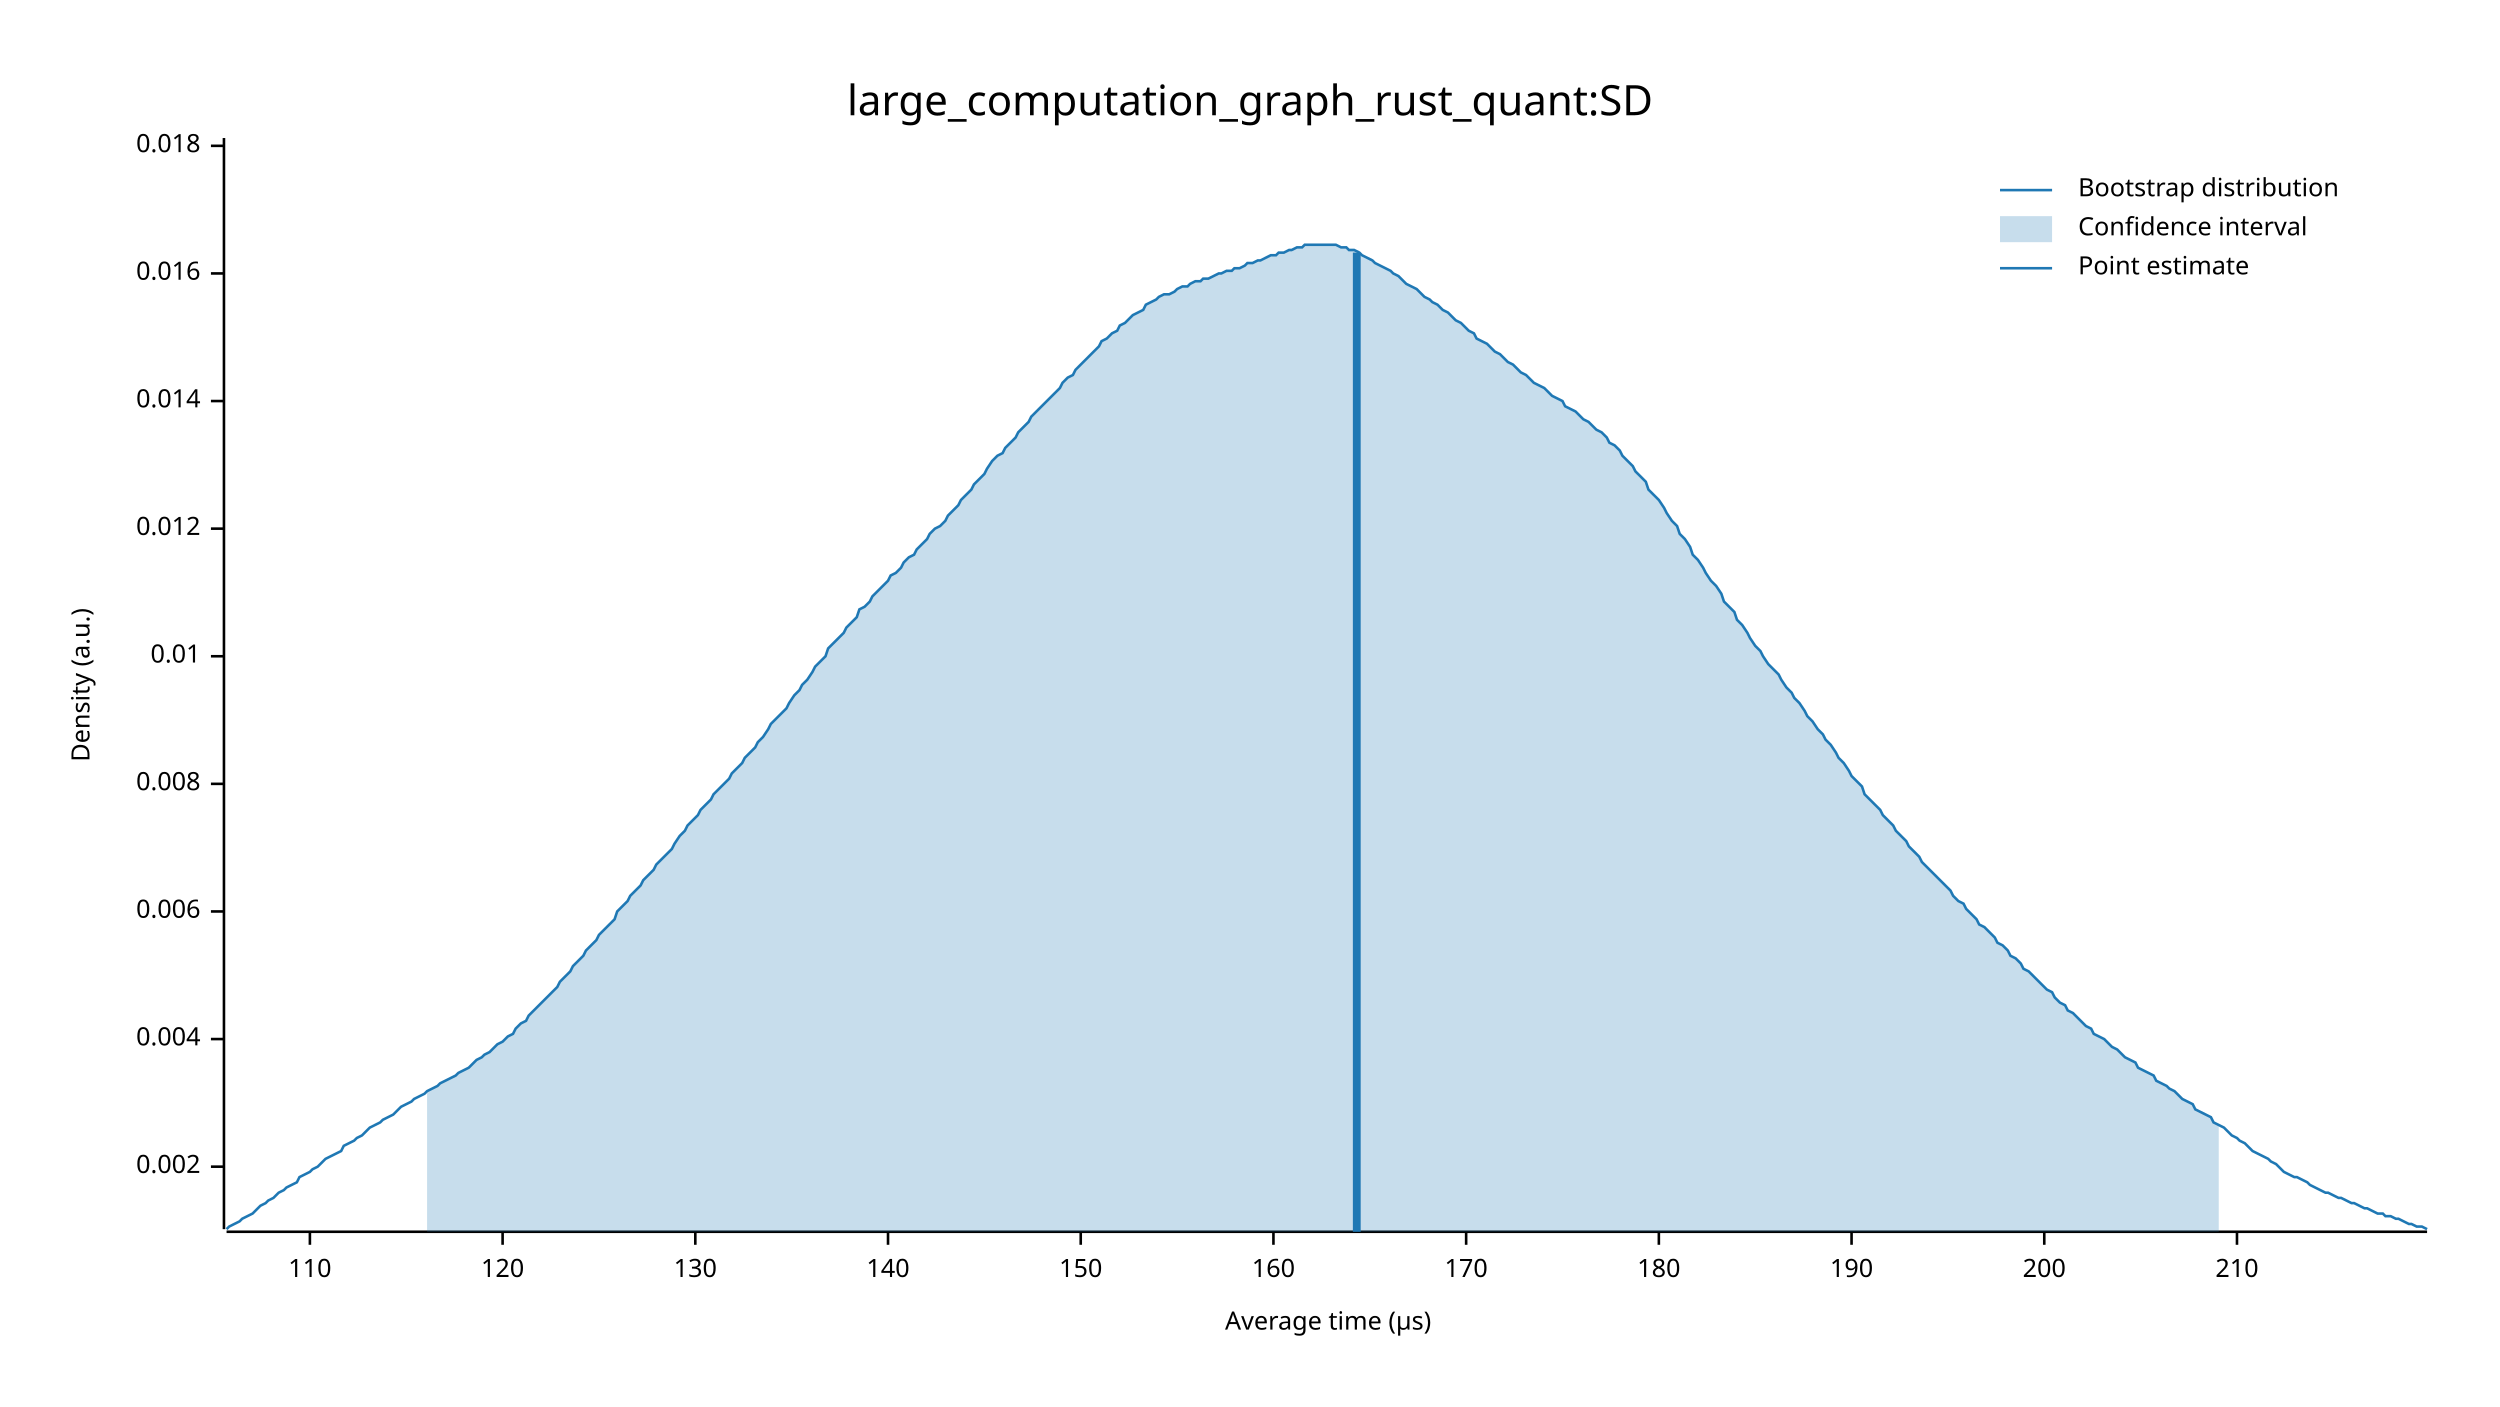
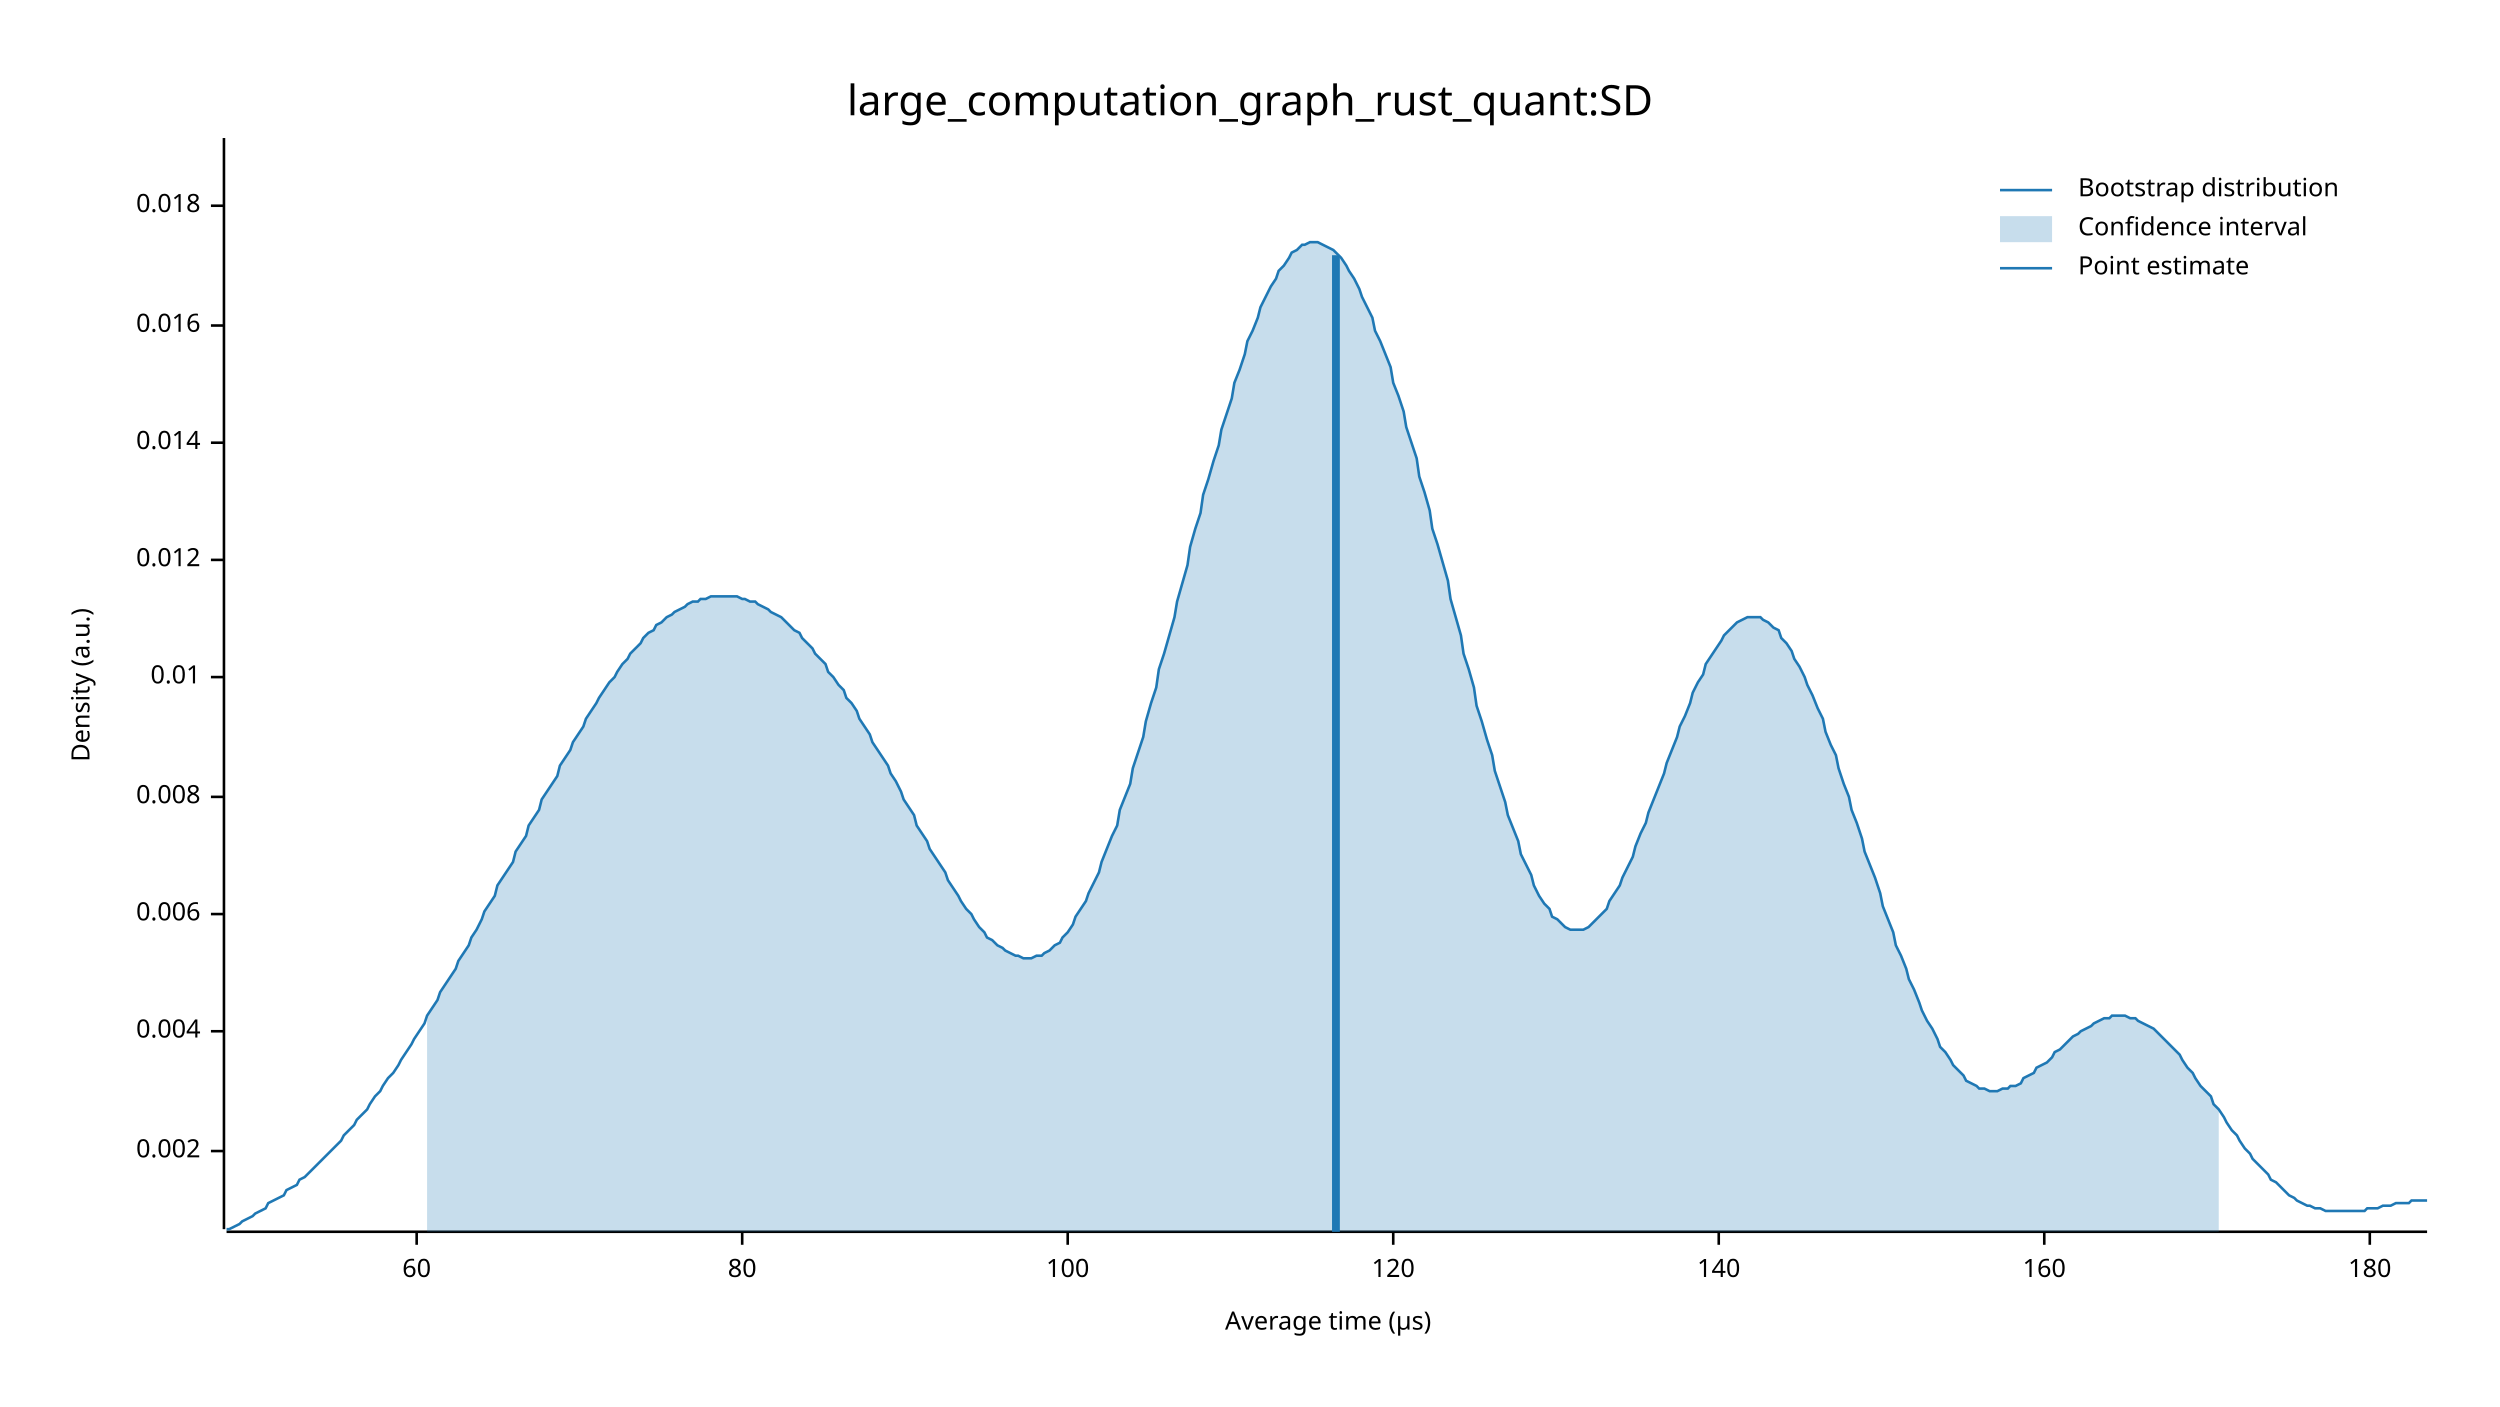
<svg xmlns="http://www.w3.org/2000/svg" width="960" height="540" viewBox="0 0 960 540">
  <text x="480" y="32" dy="0.76em" text-anchor="middle" font-family="sans-serif" font-size="16.129" opacity="1" fill="#000000">
large_computation_graph_rust_quant:SD
</text>
  <text x="27" y="263" dy="0.76em" text-anchor="middle" font-family="sans-serif" font-size="9.677" opacity="1" fill="#000000" transform="rotate(270, 27, 263)">
Density (a.u.)
</text>
  <text x="510" y="513" dy="-0.5ex" text-anchor="middle" font-family="sans-serif" font-size="9.677" opacity="1" fill="#000000">
Average time (µs)
</text>
  <polyline fill="none" opacity="1" stroke="#000000" stroke-width="1" points="86,53 86,472 " />
-   <text x="77" y="448" dy="0.5ex" text-anchor="end" font-family="sans-serif" font-size="9.677" opacity="1" fill="#000000">
+   <text x="77" y="442" dy="0.5ex" text-anchor="end" font-family="sans-serif" font-size="9.677" opacity="1" fill="#000000">
0.002
</text>
-   <polyline fill="none" opacity="1" stroke="#000000" stroke-width="1" points="81,448 86,448 " />
-   <text x="77" y="399" dy="0.5ex" text-anchor="end" font-family="sans-serif" font-size="9.677" opacity="1" fill="#000000">
+   <polyline fill="none" opacity="1" stroke="#000000" stroke-width="1" points="81,442 86,442 " />
+   <text x="77" y="396" dy="0.5ex" text-anchor="end" font-family="sans-serif" font-size="9.677" opacity="1" fill="#000000">
0.004
</text>
-   <polyline fill="none" opacity="1" stroke="#000000" stroke-width="1" points="81,399 86,399 " />
-   <text x="77" y="350" dy="0.5ex" text-anchor="end" font-family="sans-serif" font-size="9.677" opacity="1" fill="#000000">
+   <polyline fill="none" opacity="1" stroke="#000000" stroke-width="1" points="81,396 86,396 " />
+   <text x="77" y="351" dy="0.5ex" text-anchor="end" font-family="sans-serif" font-size="9.677" opacity="1" fill="#000000">
0.006
</text>
-   <polyline fill="none" opacity="1" stroke="#000000" stroke-width="1" points="81,350 86,350 " />
-   <text x="77" y="301" dy="0.5ex" text-anchor="end" font-family="sans-serif" font-size="9.677" opacity="1" fill="#000000">
+   <polyline fill="none" opacity="1" stroke="#000000" stroke-width="1" points="81,351 86,351 " />
+   <text x="77" y="306" dy="0.5ex" text-anchor="end" font-family="sans-serif" font-size="9.677" opacity="1" fill="#000000">
0.008
</text>
-   <polyline fill="none" opacity="1" stroke="#000000" stroke-width="1" points="81,301 86,301 " />
-   <text x="77" y="252" dy="0.5ex" text-anchor="end" font-family="sans-serif" font-size="9.677" opacity="1" fill="#000000">
+   <polyline fill="none" opacity="1" stroke="#000000" stroke-width="1" points="81,306 86,306 " />
+   <text x="77" y="260" dy="0.5ex" text-anchor="end" font-family="sans-serif" font-size="9.677" opacity="1" fill="#000000">
0.01
</text>
-   <polyline fill="none" opacity="1" stroke="#000000" stroke-width="1" points="81,252 86,252 " />
-   <text x="77" y="203" dy="0.5ex" text-anchor="end" font-family="sans-serif" font-size="9.677" opacity="1" fill="#000000">
+   <polyline fill="none" opacity="1" stroke="#000000" stroke-width="1" points="81,260 86,260 " />
+   <text x="77" y="215" dy="0.5ex" text-anchor="end" font-family="sans-serif" font-size="9.677" opacity="1" fill="#000000">
0.012
</text>
-   <polyline fill="none" opacity="1" stroke="#000000" stroke-width="1" points="81,203 86,203 " />
-   <text x="77" y="154" dy="0.5ex" text-anchor="end" font-family="sans-serif" font-size="9.677" opacity="1" fill="#000000">
+   <polyline fill="none" opacity="1" stroke="#000000" stroke-width="1" points="81,215 86,215 " />
+   <text x="77" y="170" dy="0.5ex" text-anchor="end" font-family="sans-serif" font-size="9.677" opacity="1" fill="#000000">
0.014
</text>
-   <polyline fill="none" opacity="1" stroke="#000000" stroke-width="1" points="81,154 86,154 " />
-   <text x="77" y="105" dy="0.5ex" text-anchor="end" font-family="sans-serif" font-size="9.677" opacity="1" fill="#000000">
+   <polyline fill="none" opacity="1" stroke="#000000" stroke-width="1" points="81,170 86,170 " />
+   <text x="77" y="125" dy="0.5ex" text-anchor="end" font-family="sans-serif" font-size="9.677" opacity="1" fill="#000000">
0.016
</text>
-   <polyline fill="none" opacity="1" stroke="#000000" stroke-width="1" points="81,105 86,105 " />
-   <text x="77" y="56" dy="0.5ex" text-anchor="end" font-family="sans-serif" font-size="9.677" opacity="1" fill="#000000">
+   <polyline fill="none" opacity="1" stroke="#000000" stroke-width="1" points="81,125 86,125 " />
+   <text x="77" y="79" dy="0.5ex" text-anchor="end" font-family="sans-serif" font-size="9.677" opacity="1" fill="#000000">
0.018
</text>
-   <polyline fill="none" opacity="1" stroke="#000000" stroke-width="1" points="81,56 86,56 " />
+   <polyline fill="none" opacity="1" stroke="#000000" stroke-width="1" points="81,79 86,79 " />
  <polyline fill="none" opacity="1" stroke="#000000" stroke-width="1" points="87,473 932,473 " />
-   <text x="119" y="483" dy="0.76em" text-anchor="middle" font-family="sans-serif" font-size="9.677" opacity="1" fill="#000000">
- 110
+   <text x="160" y="483" dy="0.76em" text-anchor="middle" font-family="sans-serif" font-size="9.677" opacity="1" fill="#000000">
+ 60
</text>
-   <polyline fill="none" opacity="1" stroke="#000000" stroke-width="1" points="119,473 119,478 " />
-   <text x="193" y="483" dy="0.76em" text-anchor="middle" font-family="sans-serif" font-size="9.677" opacity="1" fill="#000000">
+   <polyline fill="none" opacity="1" stroke="#000000" stroke-width="1" points="160,473 160,478 " />
+   <text x="285" y="483" dy="0.76em" text-anchor="middle" font-family="sans-serif" font-size="9.677" opacity="1" fill="#000000">
+ 80
+ </text>
+   <polyline fill="none" opacity="1" stroke="#000000" stroke-width="1" points="285,473 285,478 " />
+   <text x="410" y="483" dy="0.76em" text-anchor="middle" font-family="sans-serif" font-size="9.677" opacity="1" fill="#000000">
+ 100
+ </text>
+   <polyline fill="none" opacity="1" stroke="#000000" stroke-width="1" points="410,473 410,478 " />
+   <text x="535" y="483" dy="0.76em" text-anchor="middle" font-family="sans-serif" font-size="9.677" opacity="1" fill="#000000">
120
</text>
-   <polyline fill="none" opacity="1" stroke="#000000" stroke-width="1" points="193,473 193,478 " />
-   <text x="267" y="483" dy="0.76em" text-anchor="middle" font-family="sans-serif" font-size="9.677" opacity="1" fill="#000000">
- 130
- </text>
-   <polyline fill="none" opacity="1" stroke="#000000" stroke-width="1" points="267,473 267,478 " />
-   <text x="341" y="483" dy="0.76em" text-anchor="middle" font-family="sans-serif" font-size="9.677" opacity="1" fill="#000000">
+   <polyline fill="none" opacity="1" stroke="#000000" stroke-width="1" points="535,473 535,478 " />
+   <text x="660" y="483" dy="0.76em" text-anchor="middle" font-family="sans-serif" font-size="9.677" opacity="1" fill="#000000">
140
</text>
-   <polyline fill="none" opacity="1" stroke="#000000" stroke-width="1" points="341,473 341,478 " />
-   <text x="415" y="483" dy="0.76em" text-anchor="middle" font-family="sans-serif" font-size="9.677" opacity="1" fill="#000000">
- 150
- </text>
-   <polyline fill="none" opacity="1" stroke="#000000" stroke-width="1" points="415,473 415,478 " />
-   <text x="489" y="483" dy="0.76em" text-anchor="middle" font-family="sans-serif" font-size="9.677" opacity="1" fill="#000000">
+   <polyline fill="none" opacity="1" stroke="#000000" stroke-width="1" points="660,473 660,478 " />
+   <text x="785" y="483" dy="0.76em" text-anchor="middle" font-family="sans-serif" font-size="9.677" opacity="1" fill="#000000">
160
</text>
-   <polyline fill="none" opacity="1" stroke="#000000" stroke-width="1" points="489,473 489,478 " />
-   <text x="563" y="483" dy="0.76em" text-anchor="middle" font-family="sans-serif" font-size="9.677" opacity="1" fill="#000000">
- 170
- </text>
-   <polyline fill="none" opacity="1" stroke="#000000" stroke-width="1" points="563,473 563,478 " />
-   <text x="637" y="483" dy="0.76em" text-anchor="middle" font-family="sans-serif" font-size="9.677" opacity="1" fill="#000000">
+   <polyline fill="none" opacity="1" stroke="#000000" stroke-width="1" points="785,473 785,478 " />
+   <text x="910" y="483" dy="0.76em" text-anchor="middle" font-family="sans-serif" font-size="9.677" opacity="1" fill="#000000">
180
</text>
-   <polyline fill="none" opacity="1" stroke="#000000" stroke-width="1" points="637,473 637,478 " />
-   <text x="711" y="483" dy="0.76em" text-anchor="middle" font-family="sans-serif" font-size="9.677" opacity="1" fill="#000000">
- 190
- </text>
-   <polyline fill="none" opacity="1" stroke="#000000" stroke-width="1" points="711,473 711,478 " />
-   <text x="785" y="483" dy="0.76em" text-anchor="middle" font-family="sans-serif" font-size="9.677" opacity="1" fill="#000000">
- 200
- </text>
-   <polyline fill="none" opacity="1" stroke="#000000" stroke-width="1" points="785,473 785,478 " />
-   <text x="859" y="483" dy="0.76em" text-anchor="middle" font-family="sans-serif" font-size="9.677" opacity="1" fill="#000000">
- 210
- </text>
-   <polyline fill="none" opacity="1" stroke="#000000" stroke-width="1" points="859,473 859,478 " />
-   <polyline fill="none" opacity="1" stroke="#1F78B4" stroke-width="1" points="87,472 88,471 90,470 92,469 93,468 95,467 97,466 98,465 100,463 102,462 103,461 105,460 107,458 109,457 110,456 112,455 114,454 115,452 117,451 119,450 120,449 122,448 124,446 125,445 127,444 129,443 131,442 132,440 134,439 136,438 137,437 139,436 141,434 142,433 144,432 146,431 147,430 149,429 151,428 153,426 154,425 156,424 158,423 159,422 161,421 163,420 164,419 166,418 168,417 169,416 171,415 173,414 175,413 176,412 178,411 180,410 181,409 183,407 185,406 186,405 188,404 190,402 191,401 193,400 195,398 197,397 198,395 200,393 202,392 203,390 205,388 207,386 208,385 210,383 212,381 214,379 215,377 217,375 219,373 220,371 222,369 224,367 225,365 227,363 229,361 230,359 232,357 234,355 236,353 237,350 239,348 241,346 242,344 244,342 246,340 247,338 249,336 251,334 252,332 254,330 256,328 258,326 259,324 261,321 263,319 264,317 266,315 268,313 269,311 271,309 273,307 274,305 276,303 278,301 280,299 281,297 283,295 285,293 286,291 288,289 290,287 291,285 293,283 295,280 296,278 298,276 300,274 302,272 303,270 305,267 307,265 308,263 310,261 312,258 313,256 315,254 317,252 318,249 320,247 322,245 324,243 325,241 327,239 329,237 330,234 332,233 334,231 335,229 337,227 339,225 341,223 342,221 344,220 346,218 347,216 349,214 351,213 352,211 354,209 356,207 357,205 359,203 361,202 363,200 364,198 366,196 368,194 369,192 371,190 373,188 374,186 376,184 378,182 379,180 381,177 383,175 385,174 386,172 388,170 390,168 391,166 393,164 395,162 396,160 398,158 400,156 401,155 403,153 405,151 407,149 408,147 410,145 412,144 413,142 415,140 417,138 418,137 420,135 422,133 423,131 425,130 427,128 429,127 430,125 432,124 434,122 435,121 437,120 439,119 440,117 442,116 444,115 445,114 447,113 449,113 451,112 452,111 454,110 456,110 457,109 459,108 461,108 462,107 464,107 466,106 468,105 469,105 471,104 473,104 474,103 476,103 478,102 479,101 481,101 483,100 484,100 486,99 488,98 490,98 491,97 493,97 495,96 496,96 498,95 500,95 501,94 503,94 505,94 506,94 508,94 510,94 512,94 513,94 515,95 517,95 518,96 520,96 522,97 523,98 525,99 527,100 528,101 530,102 532,103 534,104 535,105 537,106 539,108 540,109 542,110 544,111 545,112 547,114 549,115 550,116 552,117 554,119 556,120 557,121 559,123 561,124 562,125 564,127 566,128 567,130 569,131 571,132 573,134 574,135 576,136 578,138 579,139 581,140 583,142 584,143 586,144 588,146 589,147 591,148 593,149 595,151 596,152 598,153 600,154 601,156 603,157 605,158 606,159 608,161 610,162 611,163 613,165 615,166 617,168 618,170 620,171 622,173 623,175 625,177 627,179 628,181 630,183 632,185 633,188 635,190 637,192 639,195 640,197 642,200 644,202 645,205 647,207 649,210 650,213 652,215 654,218 655,220 657,223 659,225 661,228 662,231 664,233 666,235 667,238 669,240 671,243 672,245 674,248 676,250 677,252 679,255 681,257 683,259 684,261 686,264 688,266 689,268 691,270 693,273 694,275 696,277 698,280 700,282 701,284 703,286 705,289 706,291 708,293 710,296 711,298 713,300 715,302 716,305 718,307 720,309 722,311 723,313 725,315 727,317 728,319 730,321 732,323 733,325 735,327 737,329 738,331 740,333 742,335 744,337 745,338 747,340 749,342 750,344 752,346 754,347 755,349 757,351 759,353 760,355 762,356 764,358 766,360 767,362 769,363 771,365 772,367 774,368 776,370 777,372 779,373 781,375 782,376 784,378 786,380 788,381 789,383 791,385 793,386 794,388 796,389 798,391 799,392 801,394 803,395 804,397 806,398 808,399 810,401 811,402 813,403 815,405 816,406 818,407 820,408 821,410 823,411 825,412 827,413 828,415 830,416 832,417 833,418 835,419 837,421 838,422 840,423 842,424 843,426 845,427 847,428 849,429 850,431 852,432 854,433 855,434 857,436 859,437 860,438 862,439 864,441 865,442 867,443 869,444 871,445 872,446 874,447 876,449 877,450 879,451 881,452 882,452 884,453 886,454 887,455 889,456 891,457 893,458 894,458 896,459 898,460 899,460 901,461 903,462 904,462 906,463 908,464 909,464 911,465 913,466 915,466 916,467 918,467 920,468 921,468 923,469 925,470 926,470 928,471 930,471 932,472 " />
-   <polygon opacity="0.25" fill="#1F78B4" points="164,419 166,418 168,417 169,416 171,415 173,414 175,413 176,412 178,411 180,410 181,409 183,407 185,406 186,405 188,404 190,402 191,401 193,400 195,398 197,397 198,395 200,393 202,392 203,390 205,388 207,386 208,385 210,383 212,381 214,379 215,377 217,375 219,373 220,371 222,369 224,367 225,365 227,363 229,361 230,359 232,357 234,355 236,353 237,350 239,348 241,346 242,344 244,342 246,340 247,338 249,336 251,334 252,332 254,330 256,328 258,326 259,324 261,321 263,319 264,317 266,315 268,313 269,311 271,309 273,307 274,305 276,303 278,301 280,299 281,297 283,295 285,293 286,291 288,289 290,287 291,285 293,283 295,280 296,278 298,276 300,274 302,272 303,270 305,267 307,265 308,263 310,261 312,258 313,256 315,254 317,252 318,249 320,247 322,245 324,243 325,241 327,239 329,237 330,234 332,233 334,231 335,229 337,227 339,225 341,223 342,221 344,220 346,218 347,216 349,214 351,213 352,211 354,209 356,207 357,205 359,203 361,202 363,200 364,198 366,196 368,194 369,192 371,190 373,188 374,186 376,184 378,182 379,180 381,177 383,175 385,174 386,172 388,170 390,168 391,166 393,164 395,162 396,160 398,158 400,156 401,155 403,153 405,151 407,149 408,147 410,145 412,144 413,142 415,140 417,138 418,137 420,135 422,133 423,131 425,130 427,128 429,127 430,125 432,124 434,122 435,121 437,120 439,119 440,117 442,116 444,115 445,114 447,113 449,113 451,112 452,111 454,110 456,110 457,109 459,108 461,108 462,107 464,107 466,106 468,105 469,105 471,104 473,104 474,103 476,103 478,102 479,101 481,101 483,100 484,100 486,99 488,98 490,98 491,97 493,97 495,96 496,96 498,95 500,95 501,94 503,94 505,94 506,94 508,94 510,94 512,94 513,94 515,95 517,95 518,96 520,96 522,97 523,98 525,99 527,100 528,101 530,102 532,103 534,104 535,105 537,106 539,108 540,109 542,110 544,111 545,112 547,114 549,115 550,116 552,117 554,119 556,120 557,121 559,123 561,124 562,125 564,127 566,128 567,130 569,131 571,132 573,134 574,135 576,136 578,138 579,139 581,140 583,142 584,143 586,144 588,146 589,147 591,148 593,149 595,151 596,152 598,153 600,154 601,156 603,157 605,158 606,159 608,161 610,162 611,163 613,165 615,166 617,168 618,170 620,171 622,173 623,175 625,177 627,179 628,181 630,183 632,185 633,188 635,190 637,192 639,195 640,197 642,200 644,202 645,205 647,207 649,210 650,213 652,215 654,218 655,220 657,223 659,225 661,228 662,231 664,233 666,235 667,238 669,240 671,243 672,245 674,248 676,250 677,252 679,255 681,257 683,259 684,261 686,264 688,266 689,268 691,270 693,273 694,275 696,277 698,280 700,282 701,284 703,286 705,289 706,291 708,293 710,296 711,298 713,300 715,302 716,305 718,307 720,309 722,311 723,313 725,315 727,317 728,319 730,321 732,323 733,325 735,327 737,329 738,331 740,333 742,335 744,337 745,338 747,340 749,342 750,344 752,346 754,347 755,349 757,351 759,353 760,355 762,356 764,358 766,360 767,362 769,363 771,365 772,367 774,368 776,370 777,372 779,373 781,375 782,376 784,378 786,380 788,381 789,383 791,385 793,386 794,388 796,389 798,391 799,392 801,394 803,395 804,397 806,398 808,399 810,401 811,402 813,403 815,405 816,406 818,407 820,408 821,410 823,411 825,412 827,413 828,415 830,416 832,417 833,418 835,419 837,421 838,422 840,423 842,424 843,426 845,427 847,428 849,429 850,431 852,432 852,473 164,473 " />
-   <polyline fill="none" opacity="1" stroke="#1F78B4" stroke-width="3" points="521,473 521,97 " />
+   <polyline fill="none" opacity="1" stroke="#000000" stroke-width="1" points="910,473 910,478 " />
+   <polyline fill="none" opacity="1" stroke="#1F78B4" stroke-width="1" points="87,472 88,472 90,471 92,470 93,469 95,468 97,467 98,466 100,465 102,464 103,462 105,461 107,460 109,459 110,457 112,456 114,455 115,453 117,452 119,450 120,449 122,447 124,445 125,444 127,442 129,440 131,438 132,436 134,434 136,432 137,430 139,428 141,426 142,424 144,421 146,419 147,417 149,414 151,412 153,409 154,407 156,404 158,401 159,399 161,396 163,393 164,390 166,387 168,384 169,381 171,378 173,375 175,372 176,369 178,366 180,363 181,360 183,357 185,353 186,350 188,347 190,344 191,340 193,337 195,334 197,331 198,327 200,324 202,321 203,317 205,314 207,311 208,307 210,304 212,301 214,298 215,294 217,291 219,288 220,285 222,282 224,279 225,276 227,273 229,270 230,268 232,265 234,262 236,260 237,258 239,255 241,253 242,251 244,249 246,247 247,245 249,243 251,242 252,240 254,239 256,237 258,236 259,235 261,234 263,233 264,232 266,231 268,231 269,230 271,230 273,229 274,229 276,229 278,229 280,229 281,229 283,229 285,230 286,230 288,231 290,231 291,232 293,233 295,234 296,235 298,236 300,237 302,239 303,240 305,242 307,243 308,245 310,247 312,249 313,251 315,253 317,255 318,258 320,260 322,263 324,265 325,268 327,270 329,273 330,276 332,279 334,282 335,285 337,288 339,291 341,294 342,297 344,300 346,304 347,307 349,310 351,313 352,317 354,320 356,323 357,326 359,329 361,332 363,335 364,338 366,341 368,344 369,346 371,349 373,351 374,353 376,356 378,358 379,360 381,361 383,363 385,364 386,365 388,366 390,367 391,367 393,368 395,368 396,368 398,367 400,367 401,366 403,365 405,363 407,362 408,360 410,358 412,355 413,352 415,349 417,346 418,343 420,339 422,335 423,331 425,326 427,321 429,317 430,311 432,306 434,301 435,295 437,289 439,283 440,277 442,270 444,264 445,257 447,251 449,244 451,237 452,231 454,224 456,217 457,210 459,203 461,197 462,190 464,184 466,177 468,171 469,165 471,159 473,153 474,147 476,142 478,136 479,131 481,127 483,122 484,118 486,114 488,110 490,107 491,104 493,102 495,99 496,97 498,96 500,94 501,94 503,93 505,93 506,93 508,94 510,95 512,96 513,97 515,99 517,102 518,104 520,107 522,111 523,114 525,118 527,122 528,127 530,131 532,136 534,141 535,147 537,152 539,158 540,164 542,170 544,176 545,183 547,189 549,196 550,203 552,209 554,216 556,223 557,230 559,237 561,244 562,251 564,257 566,264 567,271 569,277 571,284 573,290 574,296 576,302 578,308 579,313 581,318 583,323 584,328 586,332 588,336 589,340 591,344 593,347 595,349 596,352 598,353 600,355 601,356 603,357 605,357 606,357 608,357 610,356 611,355 613,353 615,351 617,349 618,346 620,343 622,340 623,337 625,333 627,329 628,325 630,320 632,316 633,312 635,307 637,302 639,297 640,293 642,288 644,283 645,279 647,275 649,270 650,266 652,262 654,259 655,255 657,252 659,249 661,246 662,244 664,242 666,240 667,239 669,238 671,237 672,237 674,237 676,237 677,238 679,239 681,241 683,242 684,245 686,247 688,250 689,253 691,256 693,260 694,263 696,267 698,272 700,276 701,281 703,286 705,290 706,295 708,301 710,306 711,311 713,316 715,322 716,327 718,332 720,337 722,343 723,348 725,353 727,358 728,363 730,367 732,372 733,376 735,380 737,385 738,388 740,392 742,395 744,399 745,402 747,404 749,407 750,409 752,411 754,413 755,415 757,416 759,417 760,418 762,418 764,419 766,419 767,419 769,418 771,418 772,417 774,417 776,416 777,414 779,413 781,412 782,410 784,409 786,408 788,406 789,404 791,403 793,401 794,400 796,398 798,397 799,396 801,395 803,394 804,393 806,392 808,391 810,391 811,390 813,390 815,390 816,390 818,391 820,391 821,392 823,393 825,394 827,395 828,396 830,398 832,400 833,401 835,403 837,405 838,407 840,410 842,412 843,414 845,417 847,419 849,421 850,424 852,426 854,429 855,431 857,434 859,436 860,438 862,441 864,443 865,445 867,447 869,449 871,451 872,453 874,454 876,456 877,457 879,459 881,460 882,461 884,462 886,463 887,463 889,464 891,464 893,465 894,465 896,465 898,465 899,465 901,465 903,465 904,465 906,465 908,465 909,464 911,464 913,464 915,463 916,463 918,463 920,462 921,462 923,462 925,462 926,461 928,461 930,461 932,461 " />
+   <polygon opacity="0.25" fill="#1F78B4" points="164,390 166,387 168,384 169,381 171,378 173,375 175,372 176,369 178,366 180,363 181,360 183,357 185,353 186,350 188,347 190,344 191,340 193,337 195,334 197,331 198,327 200,324 202,321 203,317 205,314 207,311 208,307 210,304 212,301 214,298 215,294 217,291 219,288 220,285 222,282 224,279 225,276 227,273 229,270 230,268 232,265 234,262 236,260 237,258 239,255 241,253 242,251 244,249 246,247 247,245 249,243 251,242 252,240 254,239 256,237 258,236 259,235 261,234 263,233 264,232 266,231 268,231 269,230 271,230 273,229 274,229 276,229 278,229 280,229 281,229 283,229 285,230 286,230 288,231 290,231 291,232 293,233 295,234 296,235 298,236 300,237 302,239 303,240 305,242 307,243 308,245 310,247 312,249 313,251 315,253 317,255 318,258 320,260 322,263 324,265 325,268 327,270 329,273 330,276 332,279 334,282 335,285 337,288 339,291 341,294 342,297 344,300 346,304 347,307 349,310 351,313 352,317 354,320 356,323 357,326 359,329 361,332 363,335 364,338 366,341 368,344 369,346 371,349 373,351 374,353 376,356 378,358 379,360 381,361 383,363 385,364 386,365 388,366 390,367 391,367 393,368 395,368 396,368 398,367 400,367 401,366 403,365 405,363 407,362 408,360 410,358 412,355 413,352 415,349 417,346 418,343 420,339 422,335 423,331 425,326 427,321 429,317 430,311 432,306 434,301 435,295 437,289 439,283 440,277 442,270 444,264 445,257 447,251 449,244 451,237 452,231 454,224 456,217 457,210 459,203 461,197 462,190 464,184 466,177 468,171 469,165 471,159 473,153 474,147 476,142 478,136 479,131 481,127 483,122 484,118 486,114 488,110 490,107 491,104 493,102 495,99 496,97 498,96 500,94 501,94 503,93 505,93 506,93 508,94 510,95 512,96 513,97 515,99 517,102 518,104 520,107 522,111 523,114 525,118 527,122 528,127 530,131 532,136 534,141 535,147 537,152 539,158 540,164 542,170 544,176 545,183 547,189 549,196 550,203 552,209 554,216 556,223 557,230 559,237 561,244 562,251 564,257 566,264 567,271 569,277 571,284 573,290 574,296 576,302 578,308 579,313 581,318 583,323 584,328 586,332 588,336 589,340 591,344 593,347 595,349 596,352 598,353 600,355 601,356 603,357 605,357 606,357 608,357 610,356 611,355 613,353 615,351 617,349 618,346 620,343 622,340 623,337 625,333 627,329 628,325 630,320 632,316 633,312 635,307 637,302 639,297 640,293 642,288 644,283 645,279 647,275 649,270 650,266 652,262 654,259 655,255 657,252 659,249 661,246 662,244 664,242 666,240 667,239 669,238 671,237 672,237 674,237 676,237 677,238 679,239 681,241 683,242 684,245 686,247 688,250 689,253 691,256 693,260 694,263 696,267 698,272 700,276 701,281 703,286 705,290 706,295 708,301 710,306 711,311 713,316 715,322 716,327 718,332 720,337 722,343 723,348 725,353 727,358 728,363 730,367 732,372 733,376 735,380 737,385 738,388 740,392 742,395 744,399 745,402 747,404 749,407 750,409 752,411 754,413 755,415 757,416 759,417 760,418 762,418 764,419 766,419 767,419 769,418 771,418 772,417 774,417 776,416 777,414 779,413 781,412 782,410 784,409 786,408 788,406 789,404 791,403 793,401 794,400 796,398 798,397 799,396 801,395 803,394 804,393 806,392 808,391 810,391 811,390 813,390 815,390 816,390 818,391 820,391 821,392 823,393 825,394 827,395 828,396 830,398 832,400 833,401 835,403 837,405 838,407 840,410 842,412 843,414 845,417 847,419 849,421 850,424 852,426 852,473 164,473 " />
+   <polyline fill="none" opacity="1" stroke="#1F78B4" stroke-width="3" points="513,473 513,98 " />
  <text x="798" y="68" dy="0.76em" text-anchor="start" font-family="sans-serif" font-size="9.677" opacity="1" fill="#000000">
Bootstrap distribution
</text>
  <text x="798" y="83" dy="0.76em" text-anchor="start" font-family="sans-serif" font-size="9.677" opacity="1" fill="#000000">
Confidence interval
</text>
  <text x="798" y="98" dy="0.76em" text-anchor="start" font-family="sans-serif" font-size="9.677" opacity="1" fill="#000000">
Point estimate
</text>
  <polyline fill="none" opacity="1" stroke="#1F78B4" stroke-width="1" points="768,73 788,73 " />
  <rect x="768" y="83" width="20" height="10" opacity="0.25" fill="#1F78B4" stroke="none" />
  <polyline fill="none" opacity="1" stroke="#1F78B4" stroke-width="1" points="768,103 788,103 " />
</svg>
